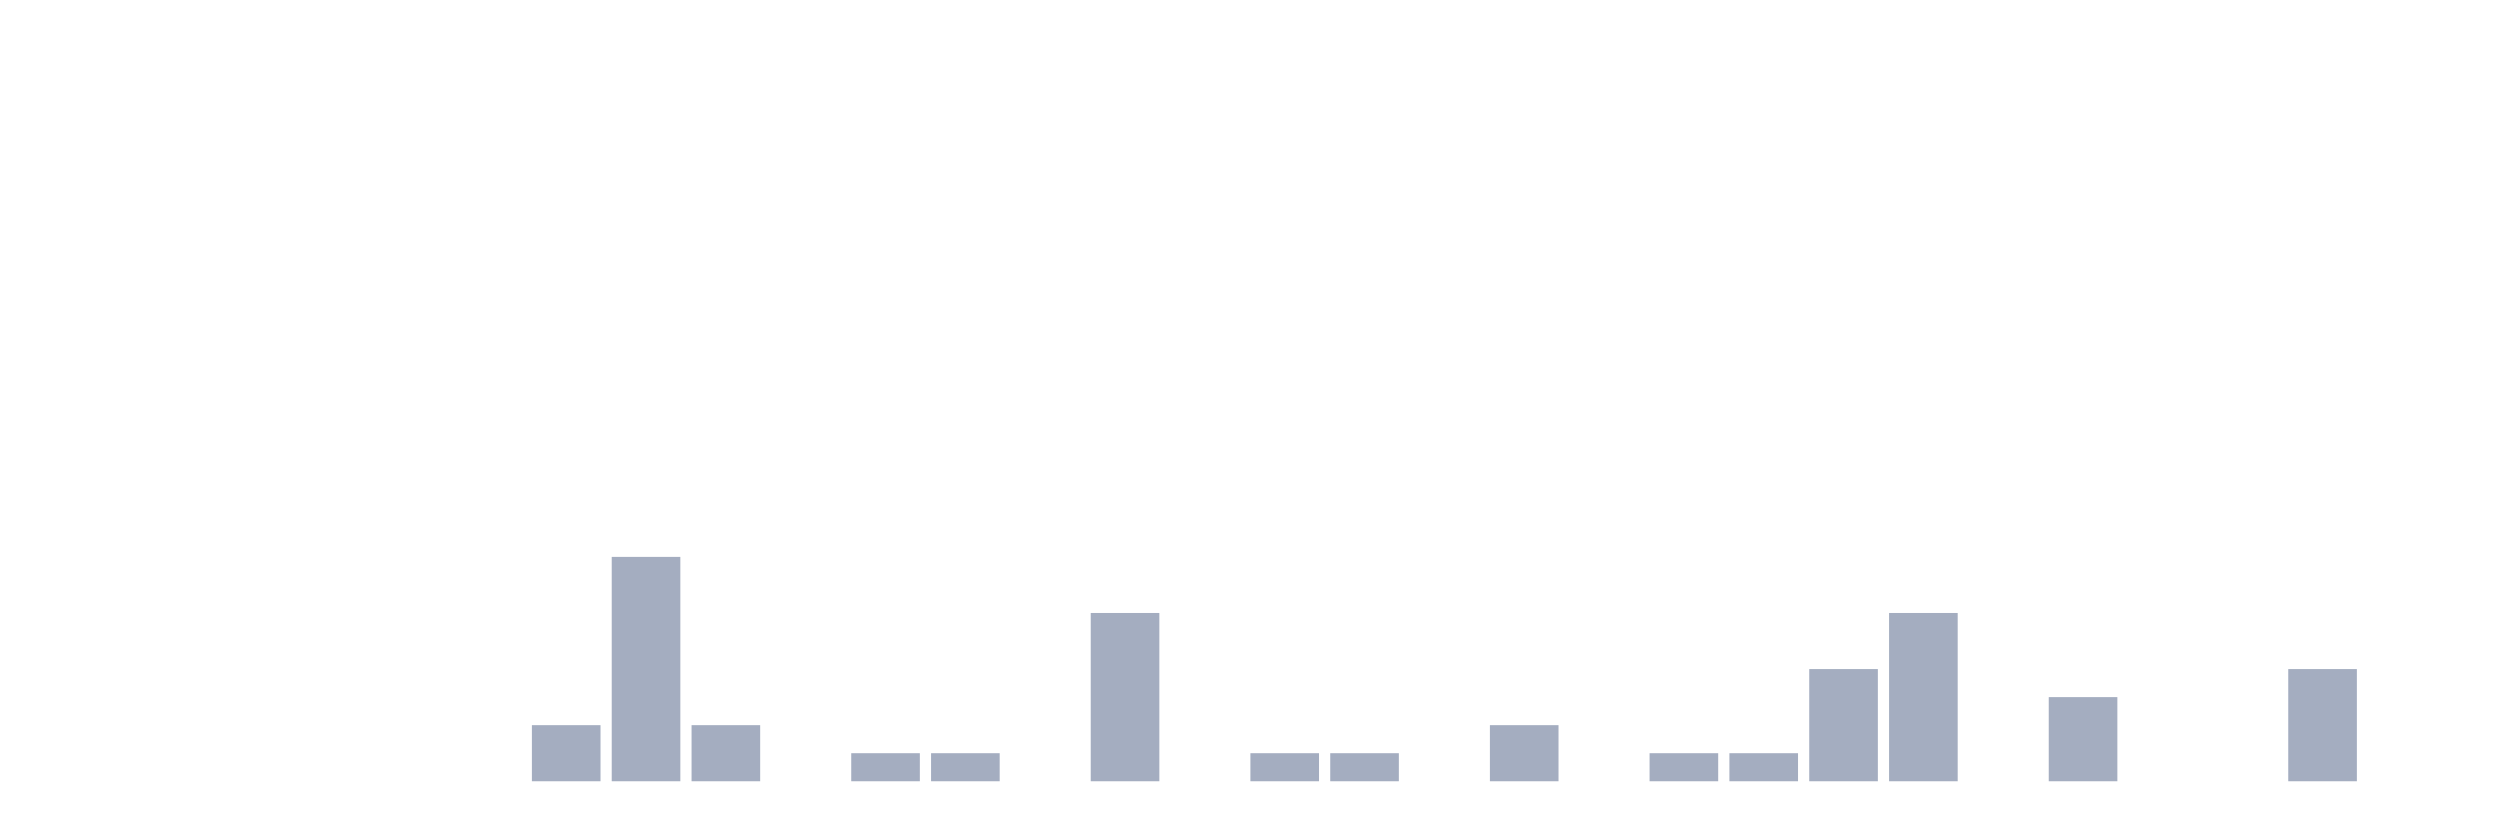
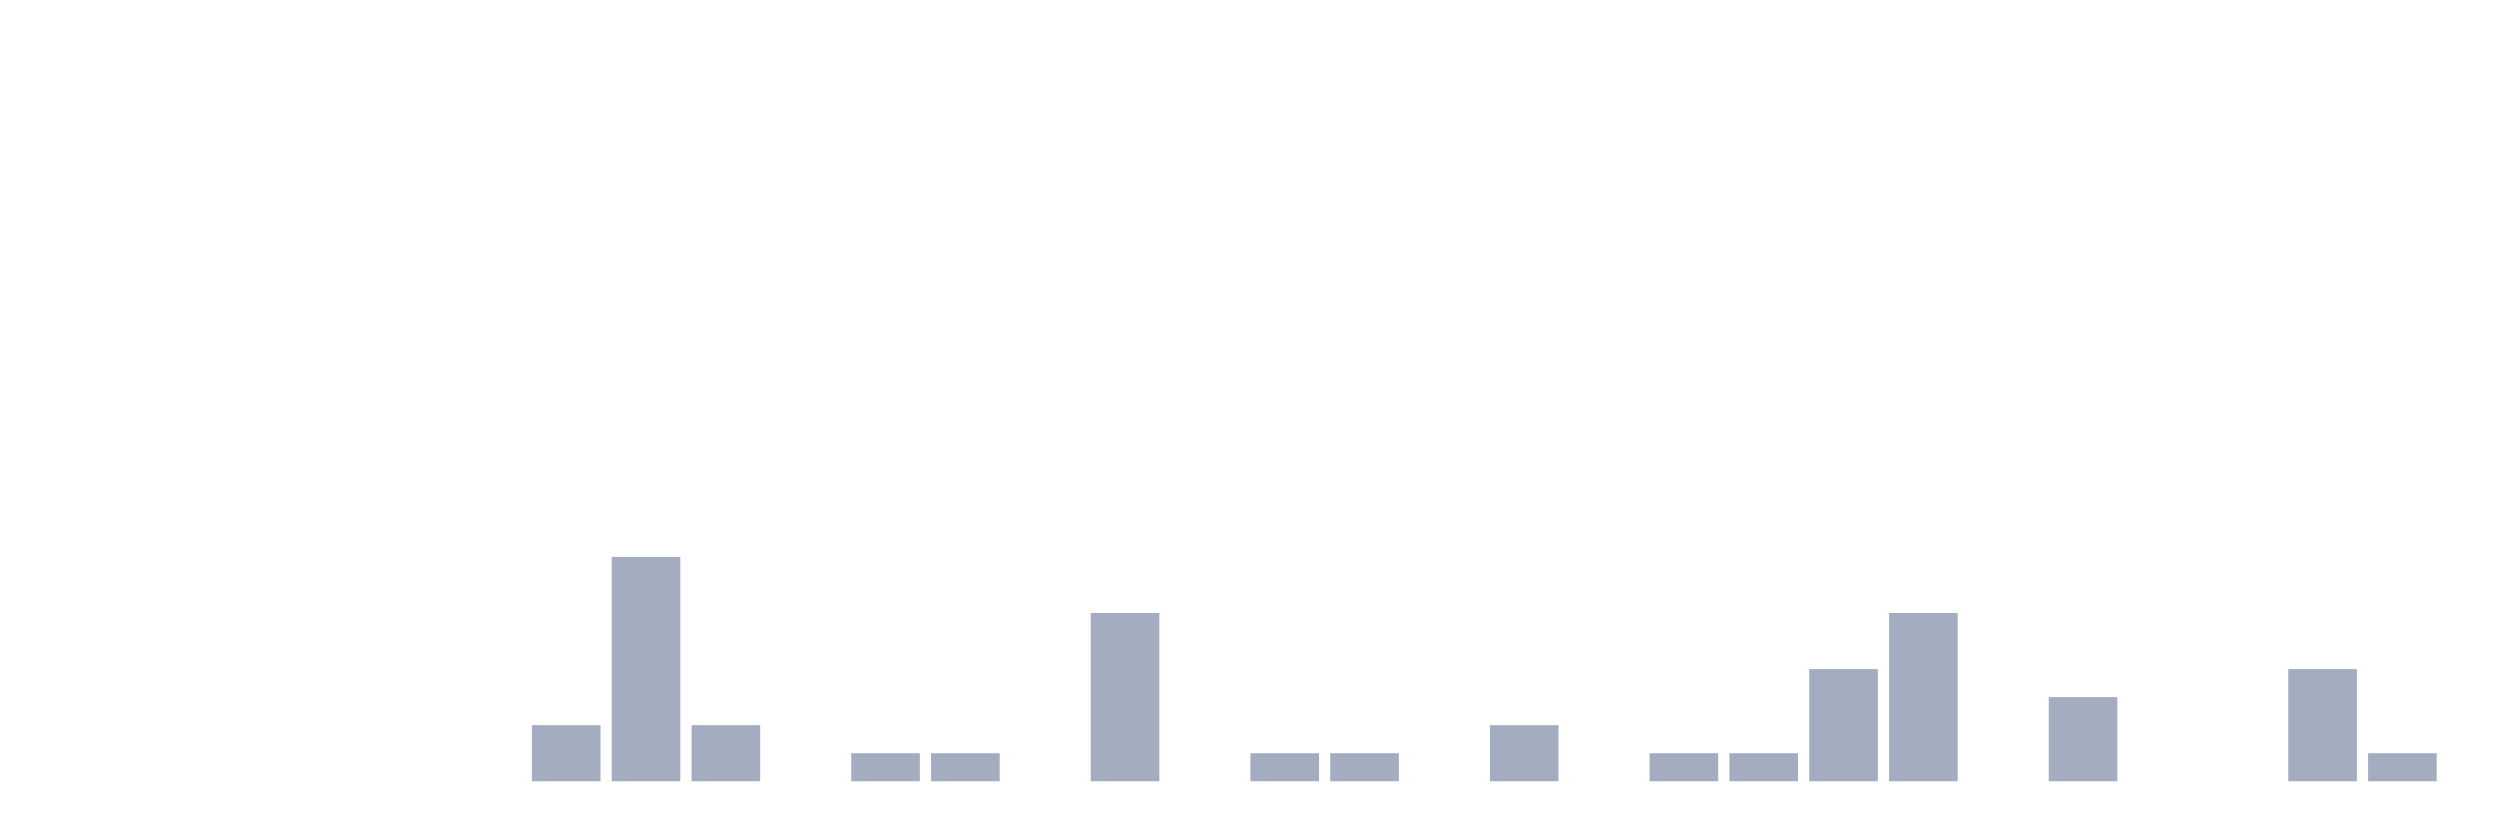
<svg xmlns="http://www.w3.org/2000/svg" viewBox="0 0 480 160">
  <g transform="translate(10,10)">
    <rect class="bar" x="0.153" width="13.175" y="140" height="0" fill="rgb(164,173,192)" />
    <rect class="bar" x="15.482" width="13.175" y="140" height="0" fill="rgb(164,173,192)" />
    <rect class="bar" x="30.81" width="13.175" y="140" height="0" fill="rgb(164,173,192)" />
    <rect class="bar" x="46.138" width="13.175" y="140" height="0" fill="rgb(164,173,192)" />
    <rect class="bar" x="61.466" width="13.175" y="140" height="0" fill="rgb(164,173,192)" />
    <rect class="bar" x="76.794" width="13.175" y="140" height="0" fill="rgb(164,173,192)" />
    <rect class="bar" x="92.123" width="13.175" y="129.231" height="10.769" fill="rgb(164,173,192)" />
    <rect class="bar" x="107.451" width="13.175" y="96.923" height="43.077" fill="rgb(164,173,192)" />
    <rect class="bar" x="122.779" width="13.175" y="129.231" height="10.769" fill="rgb(164,173,192)" />
    <rect class="bar" x="138.107" width="13.175" y="140" height="0" fill="rgb(164,173,192)" />
    <rect class="bar" x="153.436" width="13.175" y="134.615" height="5.385" fill="rgb(164,173,192)" />
    <rect class="bar" x="168.764" width="13.175" y="134.615" height="5.385" fill="rgb(164,173,192)" />
    <rect class="bar" x="184.092" width="13.175" y="140" height="0" fill="rgb(164,173,192)" />
    <rect class="bar" x="199.42" width="13.175" y="107.692" height="32.308" fill="rgb(164,173,192)" />
    <rect class="bar" x="214.748" width="13.175" y="140" height="0" fill="rgb(164,173,192)" />
    <rect class="bar" x="230.077" width="13.175" y="134.615" height="5.385" fill="rgb(164,173,192)" />
    <rect class="bar" x="245.405" width="13.175" y="134.615" height="5.385" fill="rgb(164,173,192)" />
    <rect class="bar" x="260.733" width="13.175" y="140" height="0" fill="rgb(164,173,192)" />
    <rect class="bar" x="276.061" width="13.175" y="129.231" height="10.769" fill="rgb(164,173,192)" />
    <rect class="bar" x="291.39" width="13.175" y="140" height="0" fill="rgb(164,173,192)" />
    <rect class="bar" x="306.718" width="13.175" y="134.615" height="5.385" fill="rgb(164,173,192)" />
    <rect class="bar" x="322.046" width="13.175" y="134.615" height="5.385" fill="rgb(164,173,192)" />
    <rect class="bar" x="337.374" width="13.175" y="118.462" height="21.538" fill="rgb(164,173,192)" />
    <rect class="bar" x="352.702" width="13.175" y="107.692" height="32.308" fill="rgb(164,173,192)" />
    <rect class="bar" x="368.031" width="13.175" y="140" height="0" fill="rgb(164,173,192)" />
    <rect class="bar" x="383.359" width="13.175" y="123.846" height="16.154" fill="rgb(164,173,192)" />
    <rect class="bar" x="398.687" width="13.175" y="140" height="0" fill="rgb(164,173,192)" />
    <rect class="bar" x="414.015" width="13.175" y="140" height="0" fill="rgb(164,173,192)" />
    <rect class="bar" x="429.344" width="13.175" y="118.462" height="21.538" fill="rgb(164,173,192)" />
-     <rect class="bar" x="444.672" width="13.175" y="140" height="0" fill="rgb(164,173,192)" />
+     <rect class="bar" x="444.672" width="13.175" y="134.615" height="5.385" fill="rgb(164,173,192)" />
  </g>
</svg>
